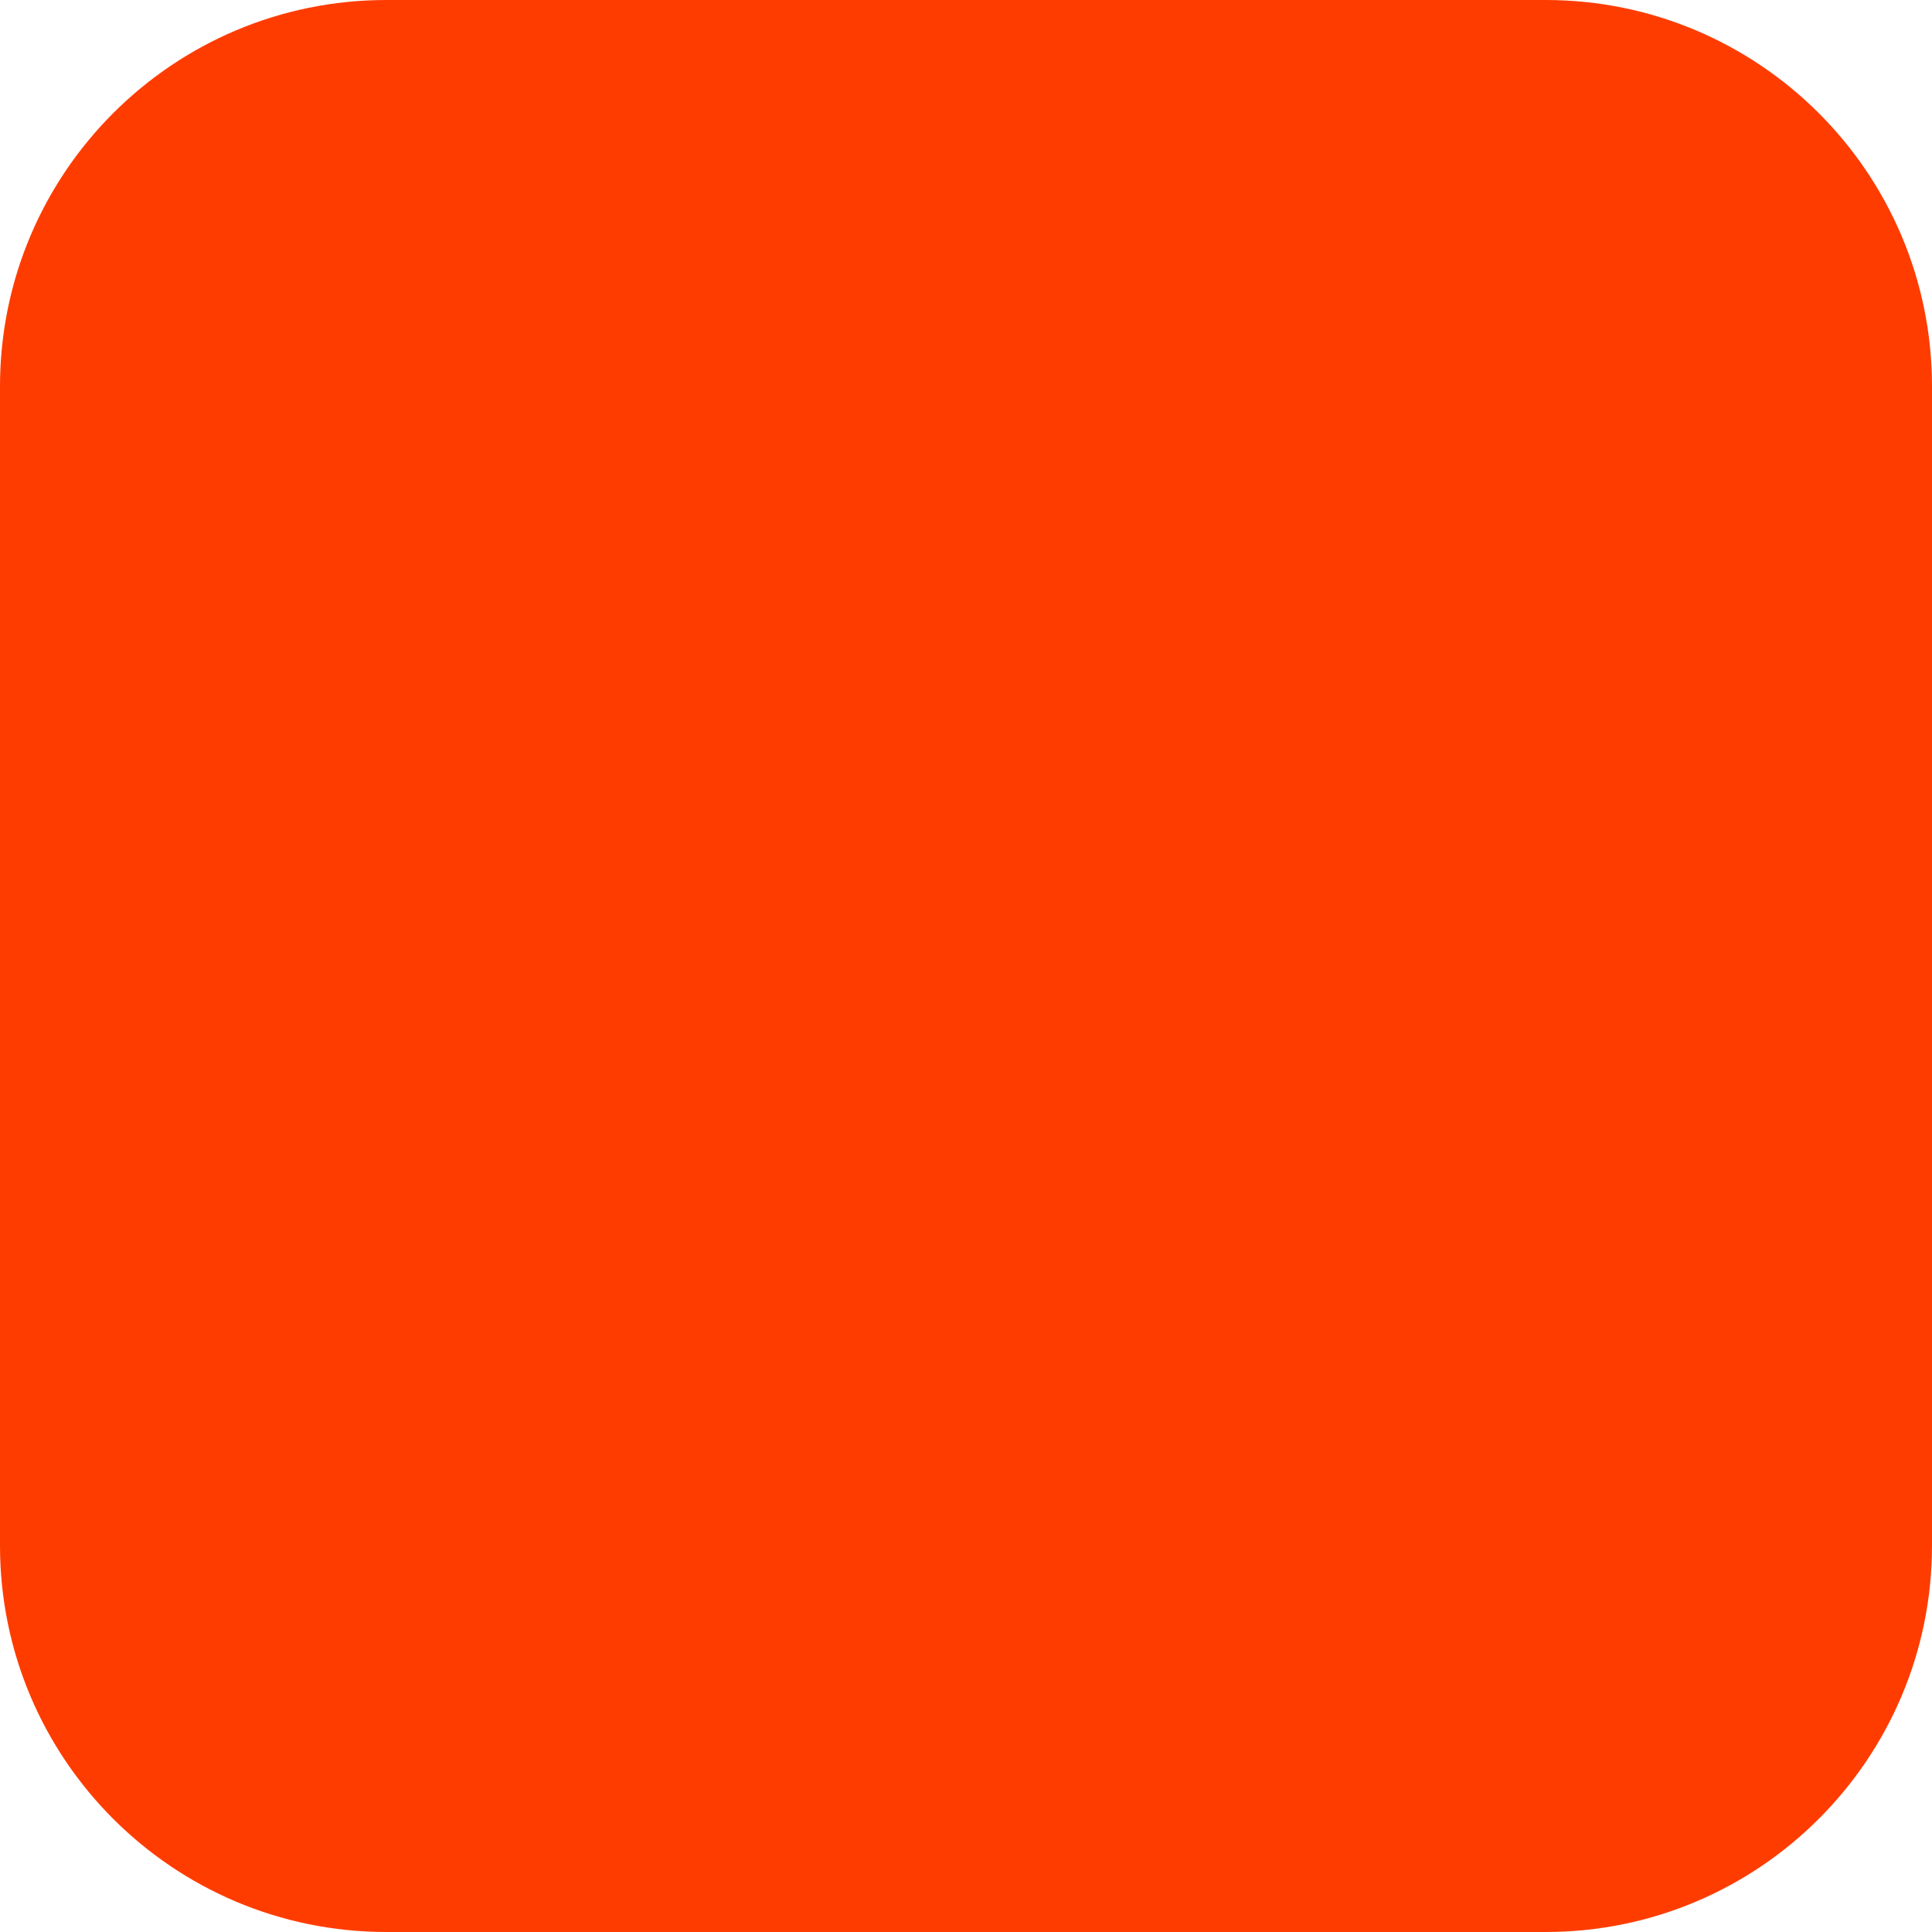
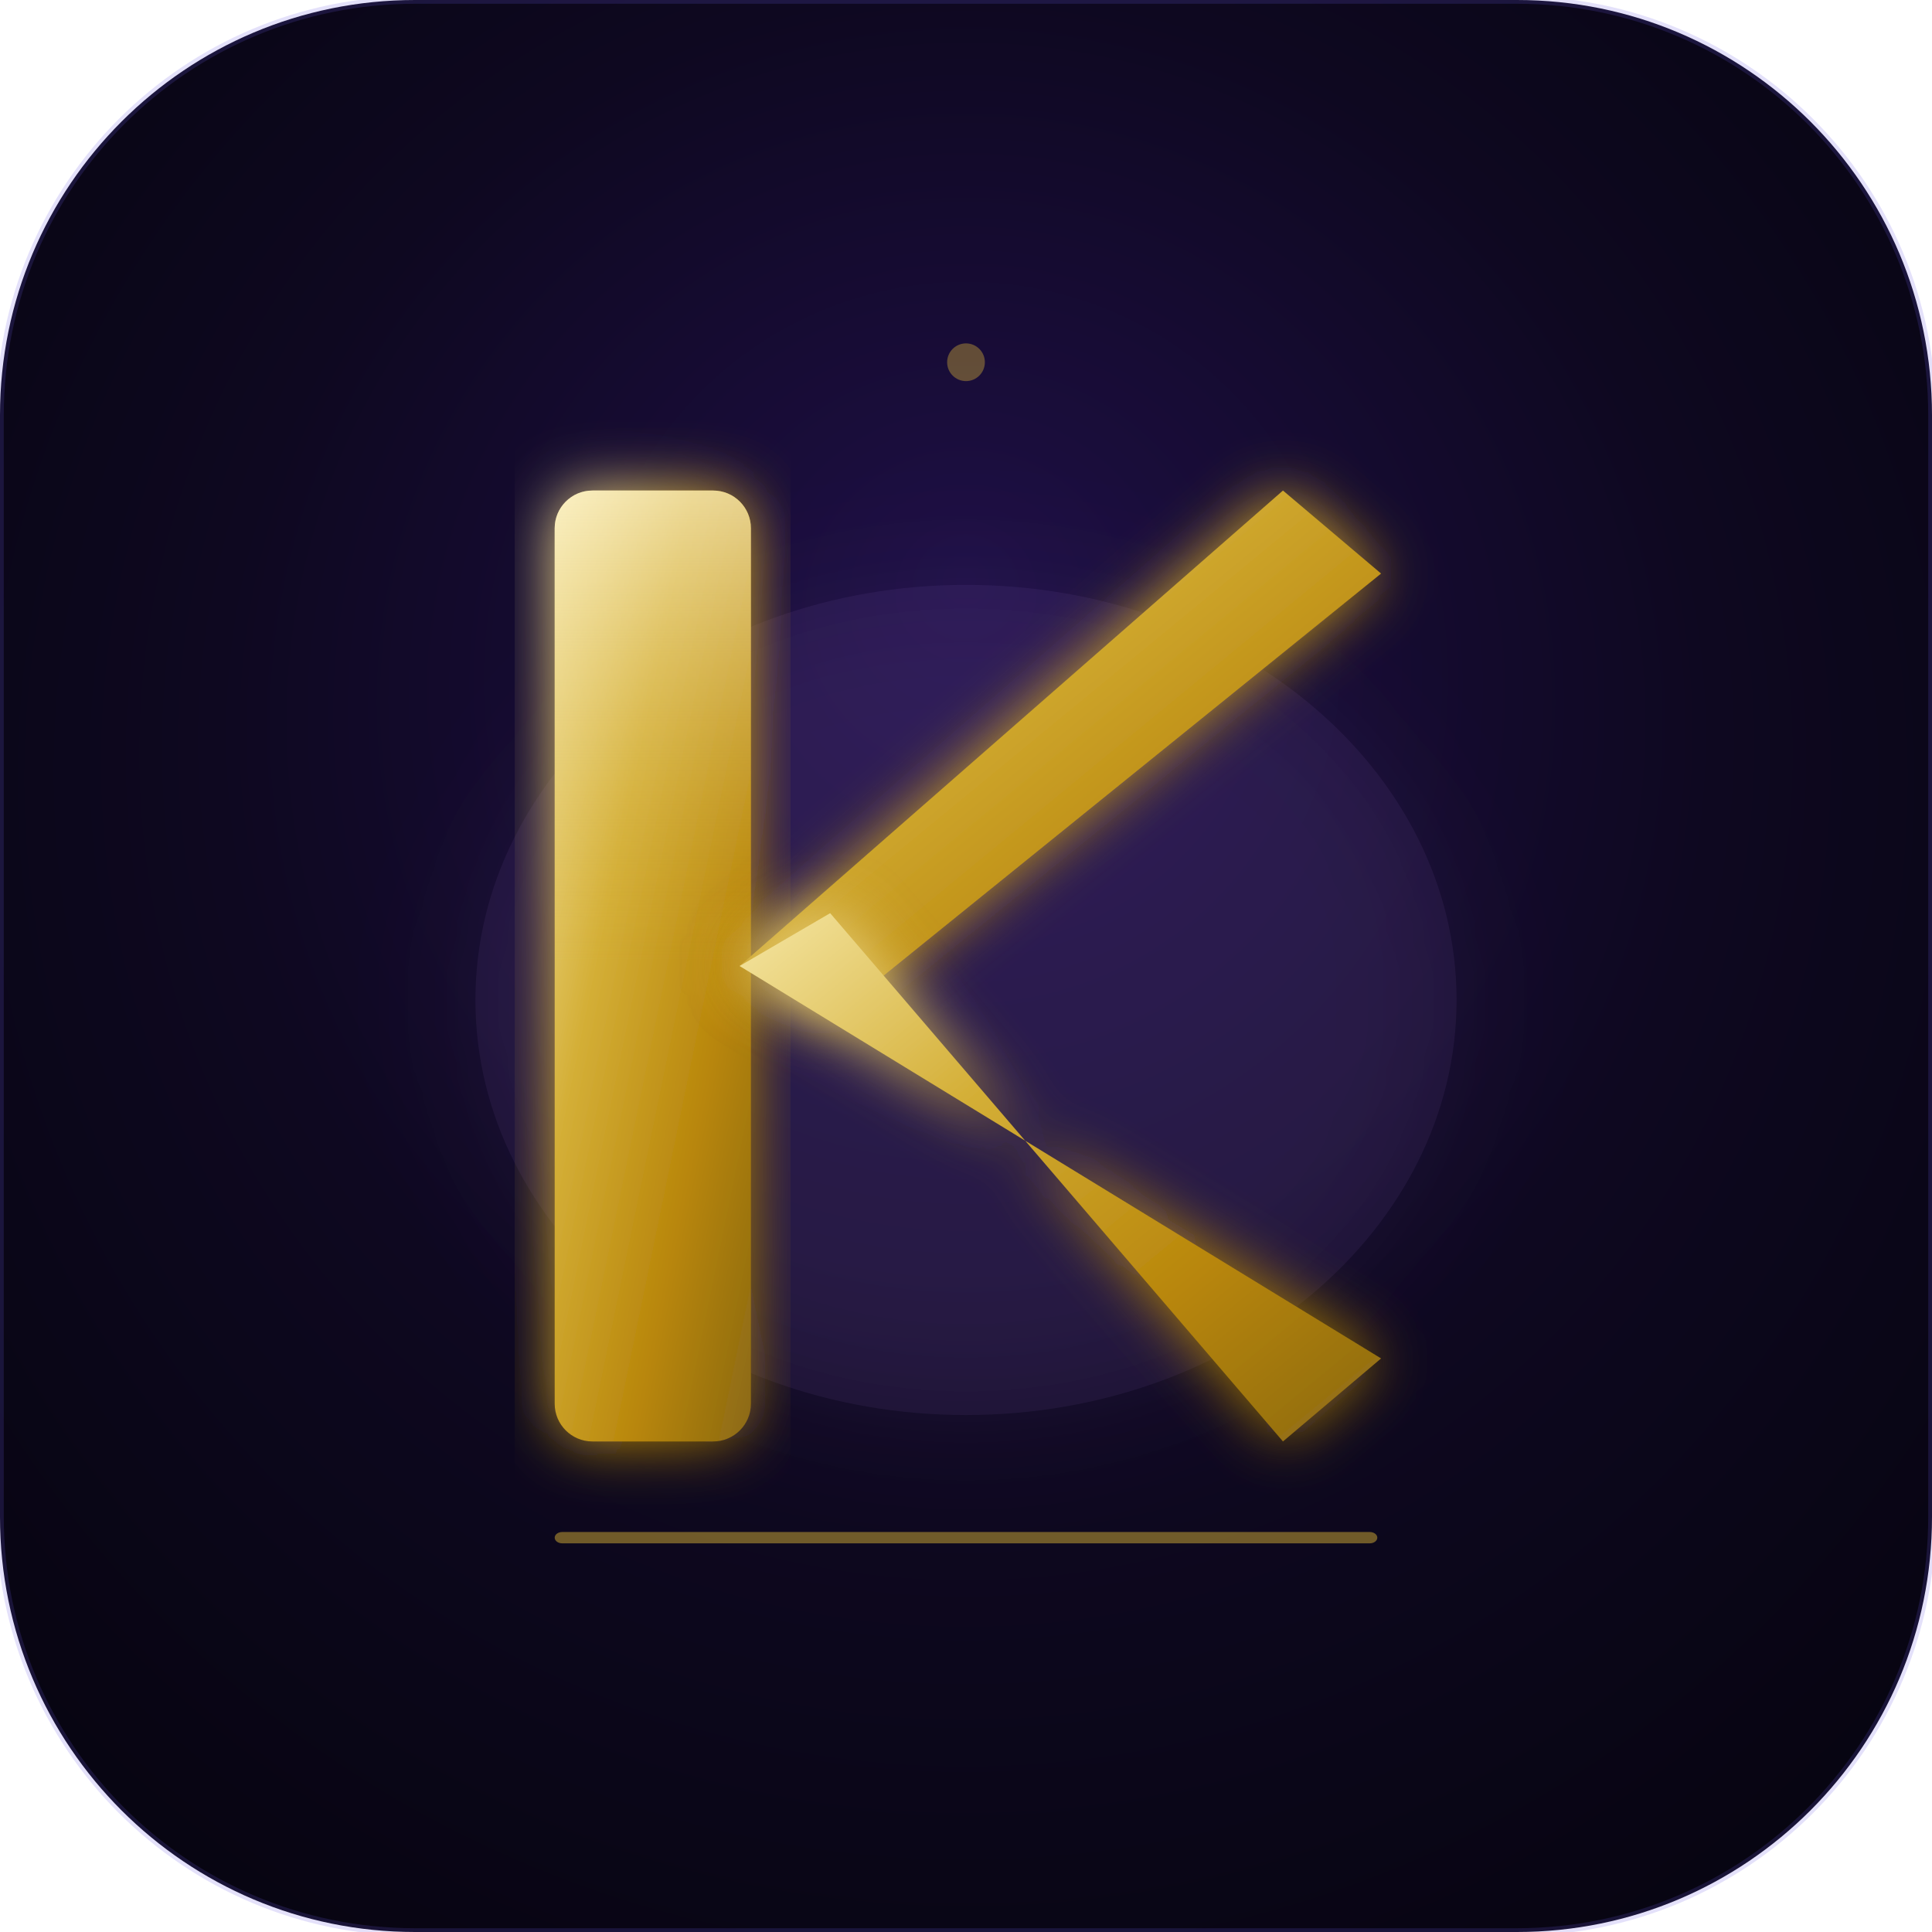
- <svg xmlns="http://www.w3.org/2000/svg" width="180" height="180" viewBox="0 0 180 180" fill="none">
-   <rect width="180" height="180" rx="36" fill="#FF3C00" />
+ <svg xmlns="http://www.w3.org/2000/svg" width="512" height="512" viewBox="0 0 512 512" fill="none">
+   <defs>
+     <radialGradient id="bg" cx="50%" cy="45%" r="70%" fx="50%" fy="30%">
+       <stop offset="0%" stop-color="#1e0f45" />
+       <stop offset="55%" stop-color="#0e0820" />
+       <stop offset="100%" stop-color="#06040f" />
+     </radialGradient>
+     <linearGradient id="gold" x1="0%" y1="0%" x2="100%" y2="100%">
+       <stop offset="0%" stop-color="#f5e6a3" />
+       <stop offset="35%" stop-color="#d4af37" />
+       <stop offset="70%" stop-color="#b8860b" />
+       <stop offset="100%" stop-color="#8b6914" />
+     </linearGradient>
+     <linearGradient id="goldShine" x1="0%" y1="0%" x2="0%" y2="100%">
+       <stop offset="0%" stop-color="#fff8dc" stop-opacity="0.6" />
+       <stop offset="50%" stop-color="#d4af37" stop-opacity="0" />
+     </linearGradient>
+     <filter id="glow" x="-20%" y="-20%" width="140%" height="140%">
+       <feGaussianBlur stdDeviation="8" result="blur" />
+       <feMerge>
+         <feMergeNode in="blur" />
+         <feMergeNode in="SourceGraphic" />
+       </feMerge>
+     </filter>
+     <filter id="outerGlow" x="-30%" y="-30%" width="160%" height="160%">
+       <feGaussianBlur stdDeviation="18" result="blur" />
+       <feMerge>
+         <feMergeNode in="blur" />
+         <feMergeNode in="SourceGraphic" />
+       </feMerge>
+     </filter>
+     <clipPath id="rounded">
+       <rect width="512" height="512" rx="110" ry="110" />
+     </clipPath>
+   </defs>
+   <rect width="512" height="512" rx="110" ry="110" fill="url(#bg)" />
+   <rect width="512" height="512" rx="110" ry="110" fill="none" stroke="rgba(108,92,231,0.18)" stroke-width="2" />
+   <ellipse cx="256" cy="265" rx="130" ry="110" fill="rgba(180,140,255,0.07)" filter="url(#outerGlow)" />
+   <rect x="147" y="130" width="52" height="252" rx="10" fill="url(#gold)" filter="url(#glow)" />
+   <path d="M 196 256 L 340 130 L 366 152 L 220 270 Z" fill="url(#gold)" filter="url(#glow)" />
+   <path d="M 196 256 L 366 360 L 340 382 L 220 242 Z" fill="url(#gold)" filter="url(#glow)" />
+   <rect x="147" y="130" width="52" height="252" rx="10" fill="url(#goldShine)" />
+   <rect x="147" y="406" width="218" height="3" rx="2" fill="rgba(212,175,55,0.5)" />
+   <circle cx="256" cy="96" r="5" fill="rgba(212,175,55,0.4)" />
</svg>
